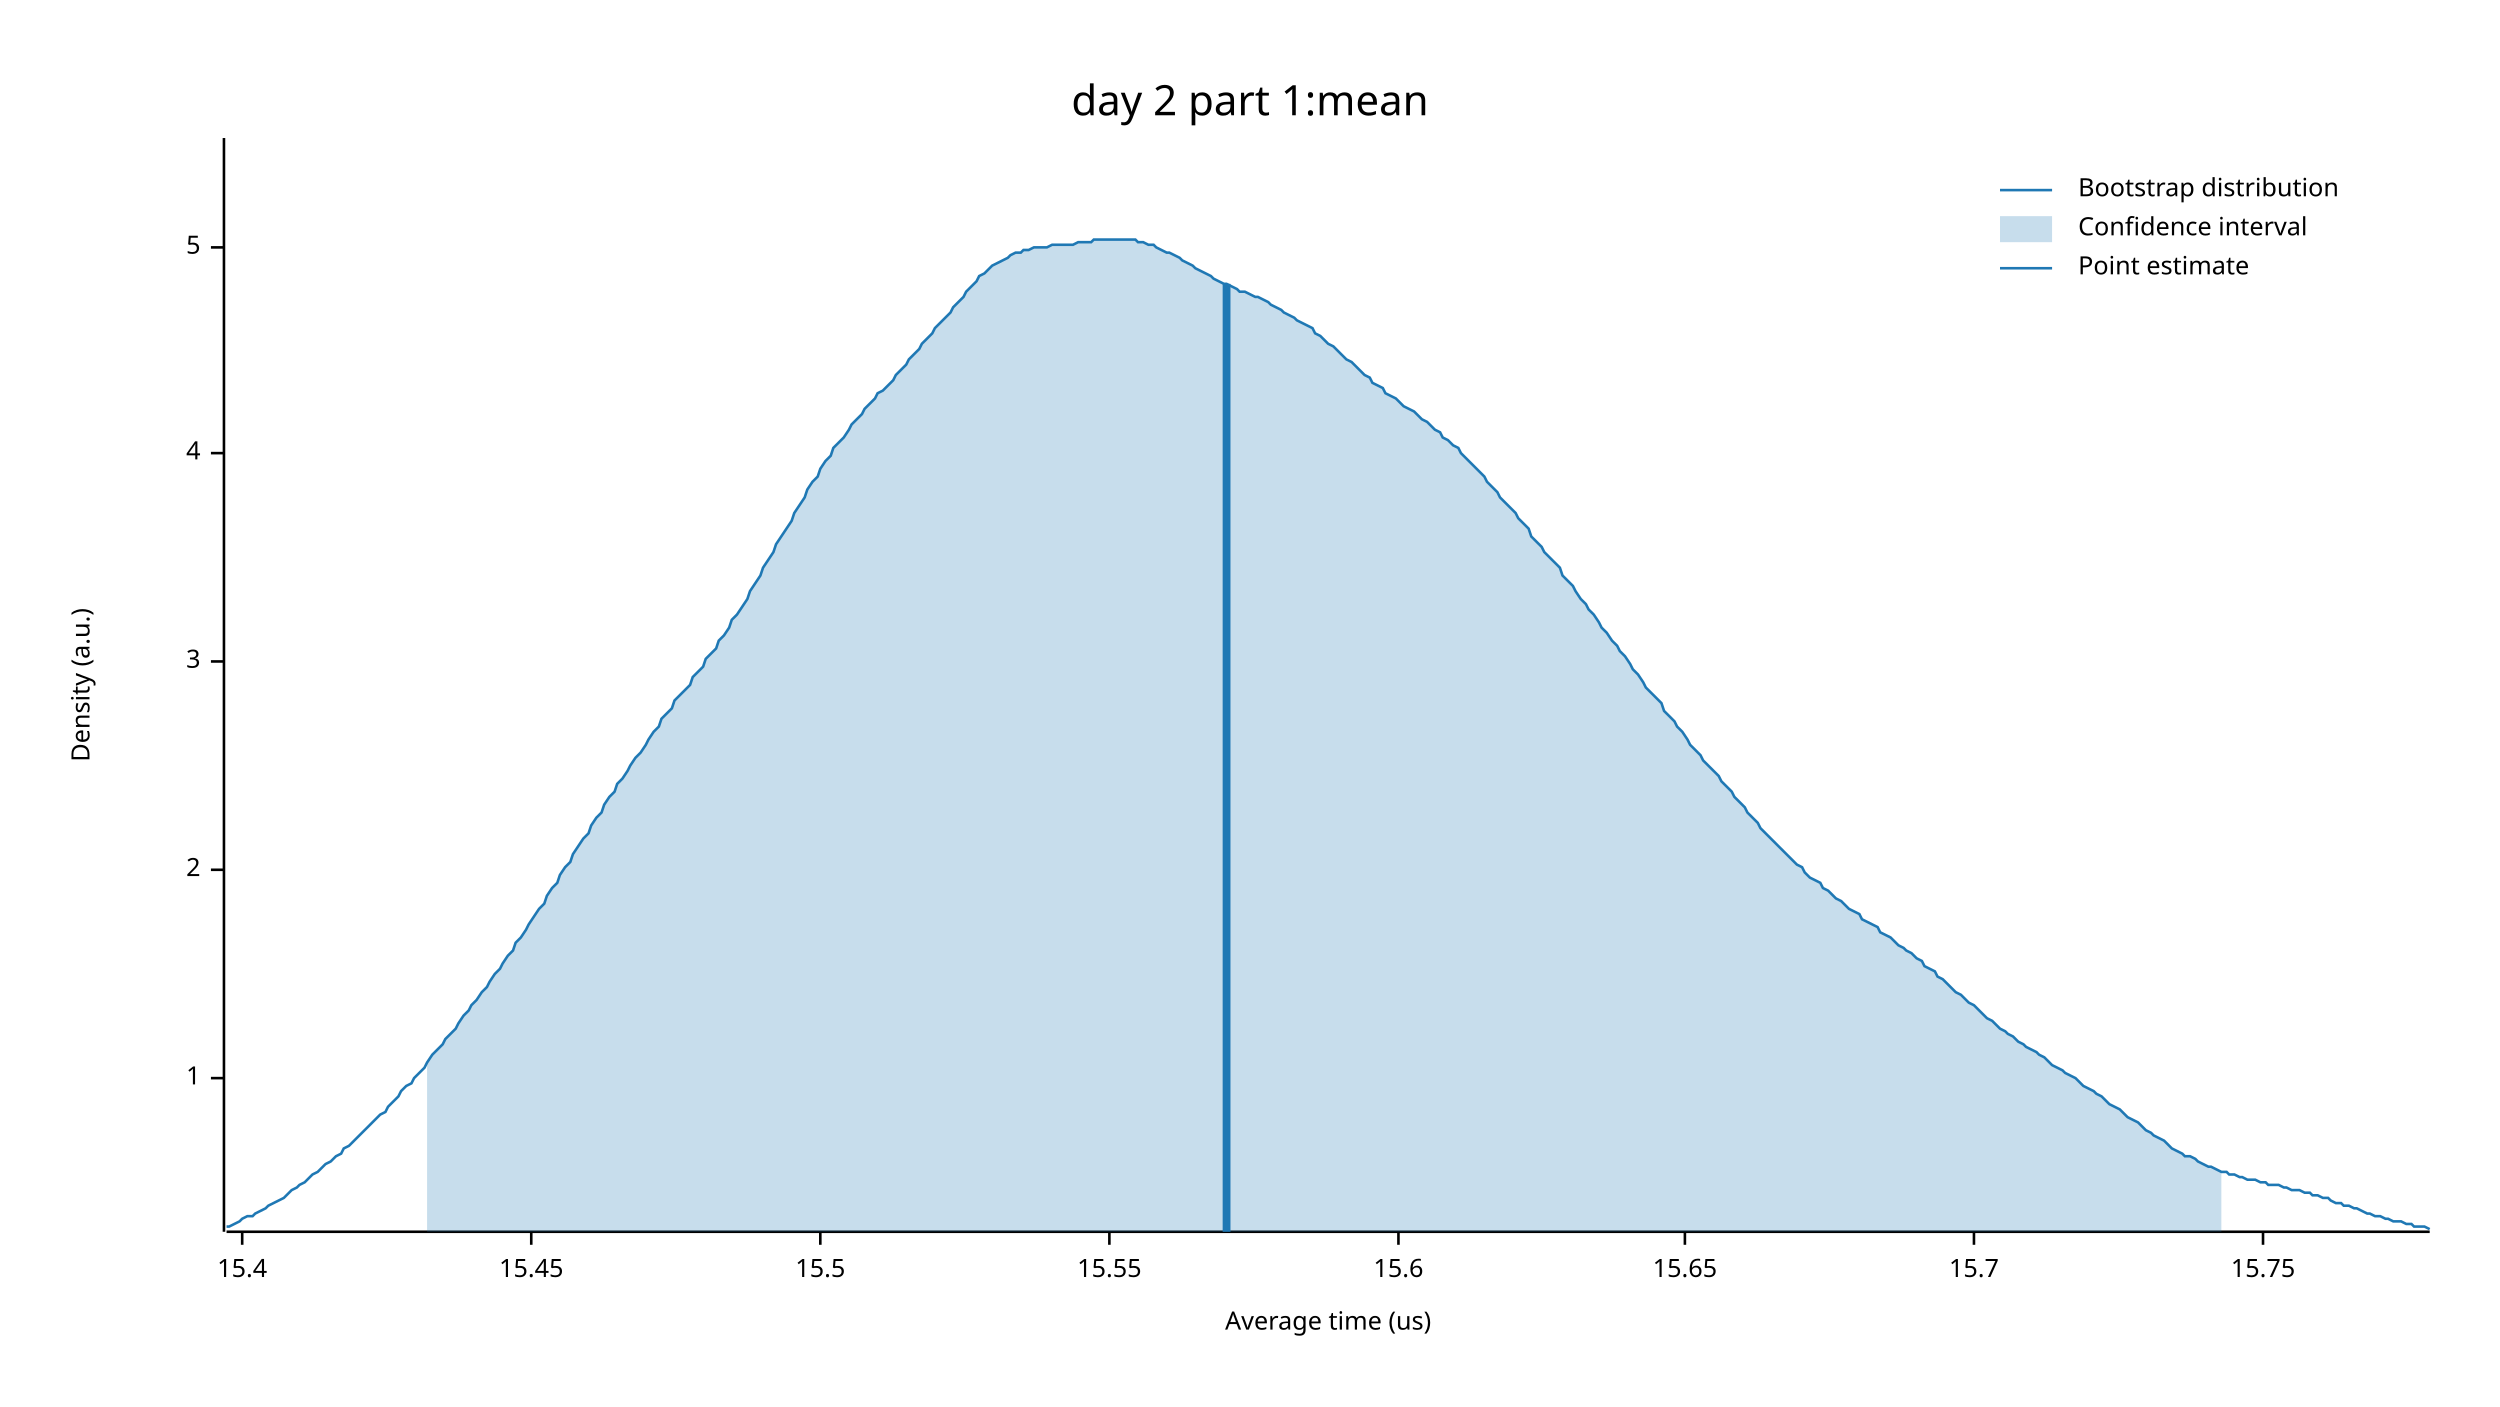
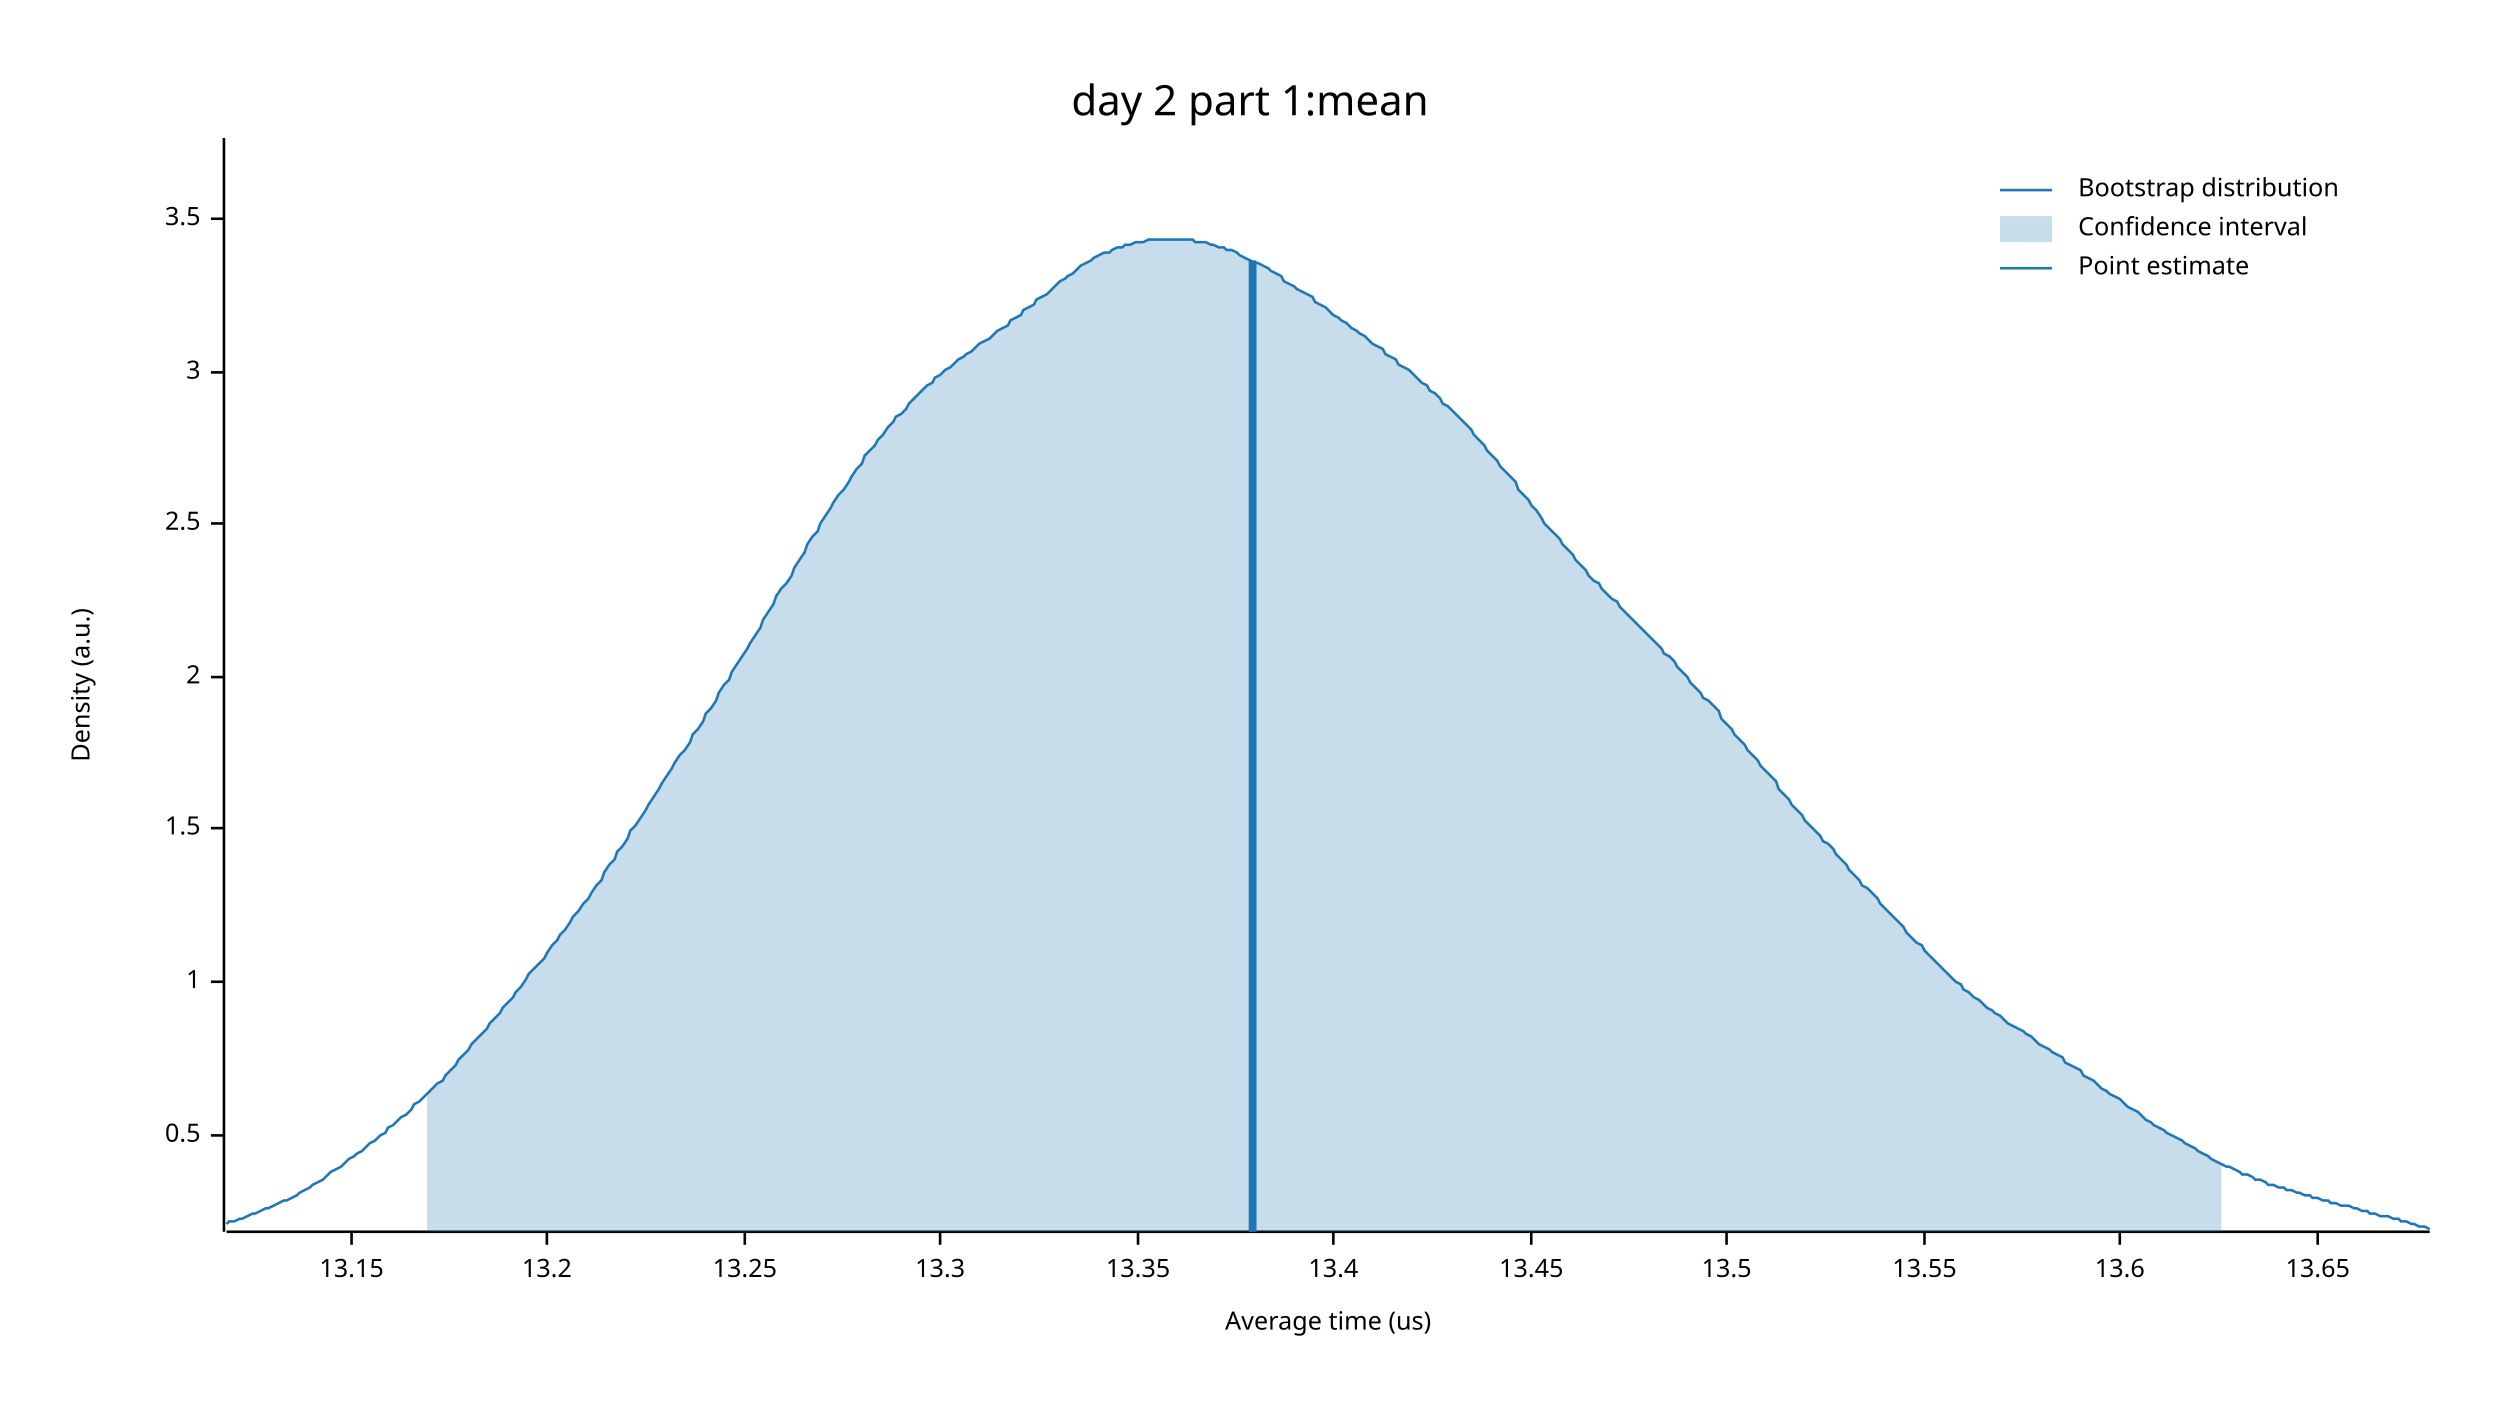
<svg xmlns="http://www.w3.org/2000/svg" width="960" height="540" viewBox="0 0 960 540">
  <text x="480" y="32" dy="0.76em" text-anchor="middle" font-family="sans-serif" font-size="16.129" opacity="1" fill="#000000">
day 2 part 1:mean
</text>
  <text x="27" y="263" dy="0.76em" text-anchor="middle" font-family="sans-serif" font-size="9.677" opacity="1" fill="#000000" transform="rotate(270, 27, 263)">
Density (a.u.)
</text>
  <text x="510" y="513" dy="-0.5ex" text-anchor="middle" font-family="sans-serif" font-size="9.677" opacity="1" fill="#000000">
Average time (us)
</text>
  <polyline fill="none" opacity="1" stroke="#000000" stroke-width="1" points="86,53 86,473 " />
-   <text x="77" y="414" dy="0.5ex" text-anchor="end" font-family="sans-serif" font-size="9.677" opacity="1" fill="#000000">
+   <text x="77" y="436" dy="0.5ex" text-anchor="end" font-family="sans-serif" font-size="9.677" opacity="1" fill="#000000">
+ 0.5
+ </text>
+   <polyline fill="none" opacity="1" stroke="#000000" stroke-width="1" points="81,436 86,436 " />
+   <text x="77" y="377" dy="0.5ex" text-anchor="end" font-family="sans-serif" font-size="9.677" opacity="1" fill="#000000">
1
</text>
-   <polyline fill="none" opacity="1" stroke="#000000" stroke-width="1" points="81,414 86,414 " />
-   <text x="77" y="334" dy="0.5ex" text-anchor="end" font-family="sans-serif" font-size="9.677" opacity="1" fill="#000000">
+   <polyline fill="none" opacity="1" stroke="#000000" stroke-width="1" points="81,377 86,377 " />
+   <text x="77" y="318" dy="0.5ex" text-anchor="end" font-family="sans-serif" font-size="9.677" opacity="1" fill="#000000">
+ 1.5
+ </text>
+   <polyline fill="none" opacity="1" stroke="#000000" stroke-width="1" points="81,318 86,318 " />
+   <text x="77" y="260" dy="0.5ex" text-anchor="end" font-family="sans-serif" font-size="9.677" opacity="1" fill="#000000">
2
</text>
-   <polyline fill="none" opacity="1" stroke="#000000" stroke-width="1" points="81,334 86,334 " />
-   <text x="77" y="254" dy="0.5ex" text-anchor="end" font-family="sans-serif" font-size="9.677" opacity="1" fill="#000000">
+   <polyline fill="none" opacity="1" stroke="#000000" stroke-width="1" points="81,260 86,260 " />
+   <text x="77" y="201" dy="0.5ex" text-anchor="end" font-family="sans-serif" font-size="9.677" opacity="1" fill="#000000">
+ 2.5
+ </text>
+   <polyline fill="none" opacity="1" stroke="#000000" stroke-width="1" points="81,201 86,201 " />
+   <text x="77" y="143" dy="0.5ex" text-anchor="end" font-family="sans-serif" font-size="9.677" opacity="1" fill="#000000">
3
</text>
-   <polyline fill="none" opacity="1" stroke="#000000" stroke-width="1" points="81,254 86,254 " />
-   <text x="77" y="174" dy="0.5ex" text-anchor="end" font-family="sans-serif" font-size="9.677" opacity="1" fill="#000000">
- 4
+   <polyline fill="none" opacity="1" stroke="#000000" stroke-width="1" points="81,143 86,143 " />
+   <text x="77" y="84" dy="0.5ex" text-anchor="end" font-family="sans-serif" font-size="9.677" opacity="1" fill="#000000">
+ 3.5
</text>
-   <polyline fill="none" opacity="1" stroke="#000000" stroke-width="1" points="81,174 86,174 " />
-   <text x="77" y="95" dy="0.5ex" text-anchor="end" font-family="sans-serif" font-size="9.677" opacity="1" fill="#000000">
- 5
+   <polyline fill="none" opacity="1" stroke="#000000" stroke-width="1" points="81,84 86,84 " />
+   <polyline fill="none" opacity="1" stroke="#000000" stroke-width="1" points="87,473 933,473 " />
+   <text x="135" y="483" dy="0.76em" text-anchor="middle" font-family="sans-serif" font-size="9.677" opacity="1" fill="#000000">
+ 13.15
</text>
-   <polyline fill="none" opacity="1" stroke="#000000" stroke-width="1" points="81,95 86,95 " />
-   <polyline fill="none" opacity="1" stroke="#000000" stroke-width="1" points="87,473 933,473 " />
-   <text x="93" y="483" dy="0.76em" text-anchor="middle" font-family="sans-serif" font-size="9.677" opacity="1" fill="#000000">
- 15.4
+   <polyline fill="none" opacity="1" stroke="#000000" stroke-width="1" points="135,473 135,478 " />
+   <text x="210" y="483" dy="0.76em" text-anchor="middle" font-family="sans-serif" font-size="9.677" opacity="1" fill="#000000">
+ 13.2
</text>
-   <polyline fill="none" opacity="1" stroke="#000000" stroke-width="1" points="93,473 93,478 " />
-   <text x="204" y="483" dy="0.76em" text-anchor="middle" font-family="sans-serif" font-size="9.677" opacity="1" fill="#000000">
- 15.45
+   <polyline fill="none" opacity="1" stroke="#000000" stroke-width="1" points="210,473 210,478 " />
+   <text x="286" y="483" dy="0.76em" text-anchor="middle" font-family="sans-serif" font-size="9.677" opacity="1" fill="#000000">
+ 13.25
</text>
-   <polyline fill="none" opacity="1" stroke="#000000" stroke-width="1" points="204,473 204,478 " />
-   <text x="315" y="483" dy="0.76em" text-anchor="middle" font-family="sans-serif" font-size="9.677" opacity="1" fill="#000000">
- 15.5
+   <polyline fill="none" opacity="1" stroke="#000000" stroke-width="1" points="286,473 286,478 " />
+   <text x="361" y="483" dy="0.76em" text-anchor="middle" font-family="sans-serif" font-size="9.677" opacity="1" fill="#000000">
+ 13.3
</text>
-   <polyline fill="none" opacity="1" stroke="#000000" stroke-width="1" points="315,473 315,478 " />
-   <text x="426" y="483" dy="0.76em" text-anchor="middle" font-family="sans-serif" font-size="9.677" opacity="1" fill="#000000">
- 15.55
+   <polyline fill="none" opacity="1" stroke="#000000" stroke-width="1" points="361,473 361,478 " />
+   <text x="437" y="483" dy="0.76em" text-anchor="middle" font-family="sans-serif" font-size="9.677" opacity="1" fill="#000000">
+ 13.35
</text>
-   <polyline fill="none" opacity="1" stroke="#000000" stroke-width="1" points="426,473 426,478 " />
-   <text x="537" y="483" dy="0.76em" text-anchor="middle" font-family="sans-serif" font-size="9.677" opacity="1" fill="#000000">
- 15.6
+   <polyline fill="none" opacity="1" stroke="#000000" stroke-width="1" points="437,473 437,478 " />
+   <text x="512" y="483" dy="0.76em" text-anchor="middle" font-family="sans-serif" font-size="9.677" opacity="1" fill="#000000">
+ 13.4
</text>
-   <polyline fill="none" opacity="1" stroke="#000000" stroke-width="1" points="537,473 537,478 " />
-   <text x="647" y="483" dy="0.76em" text-anchor="middle" font-family="sans-serif" font-size="9.677" opacity="1" fill="#000000">
- 15.65
+   <polyline fill="none" opacity="1" stroke="#000000" stroke-width="1" points="512,473 512,478 " />
+   <text x="588" y="483" dy="0.76em" text-anchor="middle" font-family="sans-serif" font-size="9.677" opacity="1" fill="#000000">
+ 13.45
</text>
-   <polyline fill="none" opacity="1" stroke="#000000" stroke-width="1" points="647,473 647,478 " />
-   <text x="758" y="483" dy="0.76em" text-anchor="middle" font-family="sans-serif" font-size="9.677" opacity="1" fill="#000000">
- 15.7
+   <polyline fill="none" opacity="1" stroke="#000000" stroke-width="1" points="588,473 588,478 " />
+   <text x="663" y="483" dy="0.76em" text-anchor="middle" font-family="sans-serif" font-size="9.677" opacity="1" fill="#000000">
+ 13.5
</text>
-   <polyline fill="none" opacity="1" stroke="#000000" stroke-width="1" points="758,473 758,478 " />
-   <text x="869" y="483" dy="0.76em" text-anchor="middle" font-family="sans-serif" font-size="9.677" opacity="1" fill="#000000">
- 15.75
+   <polyline fill="none" opacity="1" stroke="#000000" stroke-width="1" points="663,473 663,478 " />
+   <text x="739" y="483" dy="0.76em" text-anchor="middle" font-family="sans-serif" font-size="9.677" opacity="1" fill="#000000">
+ 13.55
</text>
-   <polyline fill="none" opacity="1" stroke="#000000" stroke-width="1" points="869,473 869,478 " />
-   <polyline fill="none" opacity="1" stroke="#1F78B4" stroke-width="1" points="87,471 88,471 90,470 92,469 93,468 95,467 97,467 98,466 100,465 102,464 103,463 105,462 107,461 109,460 110,459 112,457 114,456 115,455 117,454 119,452 120,451 122,450 124,448 125,447 127,446 129,444 131,443 132,441 134,440 136,438 137,437 139,435 141,433 142,432 144,430 146,428 148,427 149,425 151,423 153,421 154,419 156,417 158,416 159,414 161,412 163,410 164,408 166,405 168,403 170,401 171,399 173,397 175,395 176,393 178,390 180,388 181,386 183,384 185,381 187,379 188,377 190,374 192,372 193,370 195,367 197,365 198,362 200,360 202,357 203,355 205,352 207,349 209,347 210,344 212,341 214,339 215,336 217,333 219,331 220,328 222,325 224,322 226,320 227,317 229,314 231,312 232,309 234,306 236,304 237,301 239,299 241,296 242,294 244,291 246,289 248,286 249,284 251,281 253,279 254,276 256,274 258,272 259,269 261,267 263,265 265,263 266,260 268,258 270,256 271,253 273,251 275,249 276,246 278,244 280,241 281,238 283,236 285,233 287,230 288,227 290,224 292,221 293,218 295,215 297,212 298,209 300,206 302,203 304,200 305,197 307,194 309,191 310,188 312,185 314,183 315,180 317,177 319,175 320,172 322,170 324,168 326,165 327,163 329,161 331,159 332,157 334,155 336,153 337,151 339,150 341,148 343,146 344,144 346,142 348,140 349,138 351,136 353,134 354,132 356,130 358,128 359,126 361,124 363,122 365,120 366,118 368,116 370,114 371,112 373,110 375,108 376,106 378,105 380,103 381,102 383,101 385,100 387,99 388,98 390,97 392,97 393,96 395,96 397,95 398,95 400,95 402,95 404,94 405,94 407,94 409,94 410,94 412,94 414,93 415,93 417,93 419,93 420,92 422,92 424,92 426,92 427,92 429,92 431,92 432,92 434,92 436,92 437,93 439,93 441,94 443,94 444,95 446,96 448,97 449,97 451,98 453,99 454,100 456,101 458,102 459,103 461,104 463,105 465,106 466,107 468,108 470,109 471,109 473,110 475,111 476,112 478,112 480,113 482,114 483,114 485,115 487,116 488,117 490,118 492,119 493,120 495,121 497,122 498,123 500,124 502,125 504,126 505,128 507,129 509,131 510,132 512,133 514,135 515,136 517,138 519,139 521,141 522,142 524,144 526,145 527,147 529,148 531,149 532,151 534,152 536,153 537,154 539,156 541,157 543,158 544,159 546,161 548,162 549,163 551,165 553,166 554,168 556,169 558,171 560,172 561,174 563,176 565,178 566,179 568,181 570,183 571,185 573,187 575,189 576,191 578,193 580,195 582,197 583,199 585,201 587,203 588,206 590,208 592,210 593,212 595,214 597,216 599,218 600,221 602,223 604,225 605,227 607,230 609,232 610,234 612,236 614,239 615,241 617,243 619,246 621,248 622,250 624,252 626,255 627,257 629,259 631,262 632,264 634,266 636,268 638,270 639,273 641,275 643,277 644,279 646,281 648,284 649,286 651,288 653,290 654,292 656,294 658,296 660,298 661,300 663,302 665,304 666,306 668,308 670,310 671,312 673,314 675,316 676,318 678,320 680,322 682,324 683,325 685,327 687,329 688,330 690,332 692,333 693,335 695,337 697,338 699,339 700,341 702,342 704,344 705,345 707,346 709,348 710,349 712,350 714,351 715,353 717,354 719,355 721,356 722,358 724,359 726,360 727,361 729,363 731,364 732,365 734,366 736,368 738,369 739,371 741,372 743,373 744,375 746,376 748,378 749,379 751,381 753,382 754,383 756,385 758,386 760,388 761,389 763,391 765,392 766,393 768,395 770,396 771,397 773,398 775,400 777,401 778,402 780,403 782,404 783,405 785,406 787,408 788,409 790,410 792,411 793,412 795,413 797,414 799,416 800,417 802,418 804,419 805,420 807,421 809,423 810,424 812,425 814,426 816,428 817,429 819,430 821,431 822,432 824,434 826,435 827,436 829,437 831,438 832,439 834,441 836,442 838,443 839,444 841,444 843,445 844,446 846,447 848,448 849,448 851,449 853,450 855,450 856,451 858,451 860,452 861,452 863,453 865,453 866,453 868,454 870,454 871,455 873,455 875,455 877,456 878,456 880,457 882,457 883,457 885,458 887,458 888,459 890,459 892,460 894,460 895,461 897,462 899,462 900,463 902,463 904,464 905,464 907,465 909,466 910,466 912,467 914,467 916,468 917,468 919,469 921,469 922,469 924,470 926,470 927,471 929,471 931,471 933,472 " />
-   <polygon opacity="0.25" fill="#1F78B4" points="164,408 166,405 168,403 170,401 171,399 173,397 175,395 176,393 178,390 180,388 181,386 183,384 185,381 187,379 188,377 190,374 192,372 193,370 195,367 197,365 198,362 200,360 202,357 203,355 205,352 207,349 209,347 210,344 212,341 214,339 215,336 217,333 219,331 220,328 222,325 224,322 226,320 227,317 229,314 231,312 232,309 234,306 236,304 237,301 239,299 241,296 242,294 244,291 246,289 248,286 249,284 251,281 253,279 254,276 256,274 258,272 259,269 261,267 263,265 265,263 266,260 268,258 270,256 271,253 273,251 275,249 276,246 278,244 280,241 281,238 283,236 285,233 287,230 288,227 290,224 292,221 293,218 295,215 297,212 298,209 300,206 302,203 304,200 305,197 307,194 309,191 310,188 312,185 314,183 315,180 317,177 319,175 320,172 322,170 324,168 326,165 327,163 329,161 331,159 332,157 334,155 336,153 337,151 339,150 341,148 343,146 344,144 346,142 348,140 349,138 351,136 353,134 354,132 356,130 358,128 359,126 361,124 363,122 365,120 366,118 368,116 370,114 371,112 373,110 375,108 376,106 378,105 380,103 381,102 383,101 385,100 387,99 388,98 390,97 392,97 393,96 395,96 397,95 398,95 400,95 402,95 404,94 405,94 407,94 409,94 410,94 412,94 414,93 415,93 417,93 419,93 420,92 422,92 424,92 426,92 427,92 429,92 431,92 432,92 434,92 436,92 437,93 439,93 441,94 443,94 444,95 446,96 448,97 449,97 451,98 453,99 454,100 456,101 458,102 459,103 461,104 463,105 465,106 466,107 468,108 470,109 471,109 473,110 475,111 476,112 478,112 480,113 482,114 483,114 485,115 487,116 488,117 490,118 492,119 493,120 495,121 497,122 498,123 500,124 502,125 504,126 505,128 507,129 509,131 510,132 512,133 514,135 515,136 517,138 519,139 521,141 522,142 524,144 526,145 527,147 529,148 531,149 532,151 534,152 536,153 537,154 539,156 541,157 543,158 544,159 546,161 548,162 549,163 551,165 553,166 554,168 556,169 558,171 560,172 561,174 563,176 565,178 566,179 568,181 570,183 571,185 573,187 575,189 576,191 578,193 580,195 582,197 583,199 585,201 587,203 588,206 590,208 592,210 593,212 595,214 597,216 599,218 600,221 602,223 604,225 605,227 607,230 609,232 610,234 612,236 614,239 615,241 617,243 619,246 621,248 622,250 624,252 626,255 627,257 629,259 631,262 632,264 634,266 636,268 638,270 639,273 641,275 643,277 644,279 646,281 648,284 649,286 651,288 653,290 654,292 656,294 658,296 660,298 661,300 663,302 665,304 666,306 668,308 670,310 671,312 673,314 675,316 676,318 678,320 680,322 682,324 683,325 685,327 687,329 688,330 690,332 692,333 693,335 695,337 697,338 699,339 700,341 702,342 704,344 705,345 707,346 709,348 710,349 712,350 714,351 715,353 717,354 719,355 721,356 722,358 724,359 726,360 727,361 729,363 731,364 732,365 734,366 736,368 738,369 739,371 741,372 743,373 744,375 746,376 748,378 749,379 751,381 753,382 754,383 756,385 758,386 760,388 761,389 763,391 765,392 766,393 768,395 770,396 771,397 773,398 775,400 777,401 778,402 780,403 782,404 783,405 785,406 787,408 788,409 790,410 792,411 793,412 795,413 797,414 799,416 800,417 802,418 804,419 805,420 807,421 809,423 810,424 812,425 814,426 816,428 817,429 819,430 821,431 822,432 824,434 826,435 827,436 829,437 831,438 832,439 834,441 836,442 838,443 839,444 841,444 843,445 844,446 846,447 848,448 849,448 851,449 853,450 853,473 164,473 " />
-   <polyline fill="none" opacity="1" stroke="#1F78B4" stroke-width="3" points="471,473 471,109 " />
+   <polyline fill="none" opacity="1" stroke="#000000" stroke-width="1" points="739,473 739,478 " />
+   <text x="814" y="483" dy="0.76em" text-anchor="middle" font-family="sans-serif" font-size="9.677" opacity="1" fill="#000000">
+ 13.6
+ </text>
+   <polyline fill="none" opacity="1" stroke="#000000" stroke-width="1" points="814,473 814,478 " />
+   <text x="890" y="483" dy="0.76em" text-anchor="middle" font-family="sans-serif" font-size="9.677" opacity="1" fill="#000000">
+ 13.65
+ </text>
+   <polyline fill="none" opacity="1" stroke="#000000" stroke-width="1" points="890,473 890,478 " />
+   <polyline fill="none" opacity="1" stroke="#1F78B4" stroke-width="1" points="87,470 88,469 90,469 92,468 93,468 95,467 97,466 98,466 100,465 102,464 103,464 105,463 107,462 109,461 110,461 112,460 114,459 115,458 117,457 119,456 120,455 122,454 124,453 125,452 127,450 129,449 131,448 132,447 134,445 136,444 137,443 139,442 141,440 142,439 144,438 146,436 148,435 149,433 151,432 153,430 154,429 156,428 158,426 159,424 161,423 163,421 164,420 166,418 168,416 170,415 171,413 173,411 175,409 176,407 178,405 180,403 181,401 183,399 185,397 187,395 188,393 190,391 192,389 193,387 195,385 197,383 198,381 200,379 202,376 203,374 205,372 207,370 209,368 210,366 212,363 214,361 215,359 217,357 219,354 220,352 222,350 224,347 226,345 227,343 229,340 231,338 232,335 234,332 236,330 237,327 239,325 241,322 242,319 244,317 246,314 248,311 249,309 251,306 253,303 254,301 256,298 258,295 259,293 261,290 263,288 265,285 266,282 268,280 270,277 271,274 273,272 275,269 276,266 278,263 280,261 281,258 283,255 285,252 287,249 288,247 290,244 292,241 293,238 295,235 297,232 298,229 300,226 302,224 304,221 305,218 307,215 309,212 310,209 312,206 314,204 315,201 317,198 319,195 320,193 322,190 324,188 326,185 327,183 329,180 331,178 332,175 334,173 336,171 337,169 339,167 341,164 343,162 344,160 346,159 348,157 349,155 351,153 353,151 354,150 356,148 358,147 359,145 361,144 363,142 365,141 366,140 368,138 370,137 371,136 373,135 375,133 376,132 378,131 380,130 381,129 383,127 385,126 387,125 388,123 390,122 392,121 393,119 395,118 397,117 398,115 400,114 402,113 404,111 405,110 407,108 409,107 410,106 412,105 414,103 415,102 417,101 419,100 420,99 422,98 424,97 426,97 427,96 429,95 431,95 432,94 434,94 436,93 437,93 439,93 441,92 443,92 444,92 446,92 448,92 449,92 451,92 453,92 454,92 456,92 458,92 459,93 461,93 463,93 465,94 466,94 468,95 470,95 471,96 473,96 475,97 476,98 478,99 480,100 482,101 483,101 485,102 487,103 488,104 490,105 492,106 493,108 495,109 497,110 498,111 500,112 502,113 504,114 505,116 507,117 509,118 510,119 512,121 514,122 515,123 517,124 519,126 521,127 522,128 524,129 526,131 527,132 529,133 531,134 532,136 534,137 536,138 537,140 539,141 541,142 543,144 544,145 546,147 548,148 549,150 551,151 553,153 554,155 556,156 558,158 560,160 561,161 563,163 565,165 566,167 568,169 570,171 571,173 573,175 575,177 576,179 578,181 580,183 582,185 583,188 585,190 587,192 588,194 590,196 592,199 593,201 595,203 597,205 599,207 600,209 602,211 604,213 605,215 607,217 609,219 610,221 612,223 614,224 615,226 617,228 619,230 621,231 622,233 624,235 626,237 627,238 629,240 631,242 632,243 634,245 636,247 638,249 639,251 641,252 643,254 644,256 646,258 648,260 649,262 651,264 653,266 654,268 656,269 658,271 660,273 661,276 663,278 665,280 666,282 668,284 670,286 671,288 673,290 675,292 676,294 678,296 680,298 682,300 683,303 685,305 687,307 688,309 690,311 692,313 693,315 695,317 697,319 699,321 700,323 702,324 704,326 705,328 707,330 709,332 710,334 712,336 714,338 715,340 717,341 719,343 721,345 722,347 724,349 726,351 727,352 729,354 731,356 732,358 734,360 736,362 738,363 739,365 741,367 743,369 744,370 746,372 748,374 749,375 751,377 753,378 754,380 756,381 758,383 760,384 761,385 763,387 765,388 766,389 768,390 770,392 771,393 773,394 775,395 777,396 778,397 780,398 782,400 783,401 785,402 787,403 788,404 790,405 792,406 793,408 795,409 797,410 799,411 800,413 802,414 804,415 805,416 807,418 809,419 810,420 812,421 814,422 816,424 817,425 819,426 821,427 822,428 824,430 826,431 827,432 829,433 831,434 832,435 834,436 836,437 838,438 839,439 841,440 843,441 844,442 846,443 848,444 849,445 851,446 853,447 855,448 856,448 858,449 860,450 861,451 863,451 865,452 866,453 868,453 870,454 871,455 873,455 875,456 877,456 878,457 880,457 882,458 883,458 885,459 887,459 888,460 890,460 892,461 894,461 895,462 897,462 899,463 900,463 902,463 904,464 905,464 907,465 909,465 910,466 912,466 914,467 916,467 917,467 919,468 921,468 922,469 924,469 926,470 927,470 929,471 931,471 933,472 " />
+   <polygon opacity="0.25" fill="#1F78B4" points="164,420 166,418 168,416 170,415 171,413 173,411 175,409 176,407 178,405 180,403 181,401 183,399 185,397 187,395 188,393 190,391 192,389 193,387 195,385 197,383 198,381 200,379 202,376 203,374 205,372 207,370 209,368 210,366 212,363 214,361 215,359 217,357 219,354 220,352 222,350 224,347 226,345 227,343 229,340 231,338 232,335 234,332 236,330 237,327 239,325 241,322 242,319 244,317 246,314 248,311 249,309 251,306 253,303 254,301 256,298 258,295 259,293 261,290 263,288 265,285 266,282 268,280 270,277 271,274 273,272 275,269 276,266 278,263 280,261 281,258 283,255 285,252 287,249 288,247 290,244 292,241 293,238 295,235 297,232 298,229 300,226 302,224 304,221 305,218 307,215 309,212 310,209 312,206 314,204 315,201 317,198 319,195 320,193 322,190 324,188 326,185 327,183 329,180 331,178 332,175 334,173 336,171 337,169 339,167 341,164 343,162 344,160 346,159 348,157 349,155 351,153 353,151 354,150 356,148 358,147 359,145 361,144 363,142 365,141 366,140 368,138 370,137 371,136 373,135 375,133 376,132 378,131 380,130 381,129 383,127 385,126 387,125 388,123 390,122 392,121 393,119 395,118 397,117 398,115 400,114 402,113 404,111 405,110 407,108 409,107 410,106 412,105 414,103 415,102 417,101 419,100 420,99 422,98 424,97 426,97 427,96 429,95 431,95 432,94 434,94 436,93 437,93 439,93 441,92 443,92 444,92 446,92 448,92 449,92 451,92 453,92 454,92 456,92 458,92 459,93 461,93 463,93 465,94 466,94 468,95 470,95 471,96 473,96 475,97 476,98 478,99 480,100 482,101 483,101 485,102 487,103 488,104 490,105 492,106 493,108 495,109 497,110 498,111 500,112 502,113 504,114 505,116 507,117 509,118 510,119 512,121 514,122 515,123 517,124 519,126 521,127 522,128 524,129 526,131 527,132 529,133 531,134 532,136 534,137 536,138 537,140 539,141 541,142 543,144 544,145 546,147 548,148 549,150 551,151 553,153 554,155 556,156 558,158 560,160 561,161 563,163 565,165 566,167 568,169 570,171 571,173 573,175 575,177 576,179 578,181 580,183 582,185 583,188 585,190 587,192 588,194 590,196 592,199 593,201 595,203 597,205 599,207 600,209 602,211 604,213 605,215 607,217 609,219 610,221 612,223 614,224 615,226 617,228 619,230 621,231 622,233 624,235 626,237 627,238 629,240 631,242 632,243 634,245 636,247 638,249 639,251 641,252 643,254 644,256 646,258 648,260 649,262 651,264 653,266 654,268 656,269 658,271 660,273 661,276 663,278 665,280 666,282 668,284 670,286 671,288 673,290 675,292 676,294 678,296 680,298 682,300 683,303 685,305 687,307 688,309 690,311 692,313 693,315 695,317 697,319 699,321 700,323 702,324 704,326 705,328 707,330 709,332 710,334 712,336 714,338 715,340 717,341 719,343 721,345 722,347 724,349 726,351 727,352 729,354 731,356 732,358 734,360 736,362 738,363 739,365 741,367 743,369 744,370 746,372 748,374 749,375 751,377 753,378 754,380 756,381 758,383 760,384 761,385 763,387 765,388 766,389 768,390 770,392 771,393 773,394 775,395 777,396 778,397 780,398 782,400 783,401 785,402 787,403 788,404 790,405 792,406 793,408 795,409 797,410 799,411 800,413 802,414 804,415 805,416 807,418 809,419 810,420 812,421 814,422 816,424 817,425 819,426 821,427 822,428 824,430 826,431 827,432 829,433 831,434 832,435 834,436 836,437 838,438 839,439 841,440 843,441 844,442 846,443 848,444 849,445 851,446 853,447 853,473 164,473 " />
+   <polyline fill="none" opacity="1" stroke="#1F78B4" stroke-width="3" points="481,473 481,100 " />
  <text x="798" y="68" dy="0.76em" text-anchor="start" font-family="sans-serif" font-size="9.677" opacity="1" fill="#000000">
Bootstrap distribution
</text>
  <text x="798" y="83" dy="0.76em" text-anchor="start" font-family="sans-serif" font-size="9.677" opacity="1" fill="#000000">
Confidence interval
</text>
  <text x="798" y="98" dy="0.76em" text-anchor="start" font-family="sans-serif" font-size="9.677" opacity="1" fill="#000000">
Point estimate
</text>
  <polyline fill="none" opacity="1" stroke="#1F78B4" stroke-width="1" points="768,73 788,73 " />
  <rect x="768" y="83" width="20" height="10" opacity="0.25" fill="#1F78B4" stroke="none" />
  <polyline fill="none" opacity="1" stroke="#1F78B4" stroke-width="1" points="768,103 788,103 " />
</svg>
